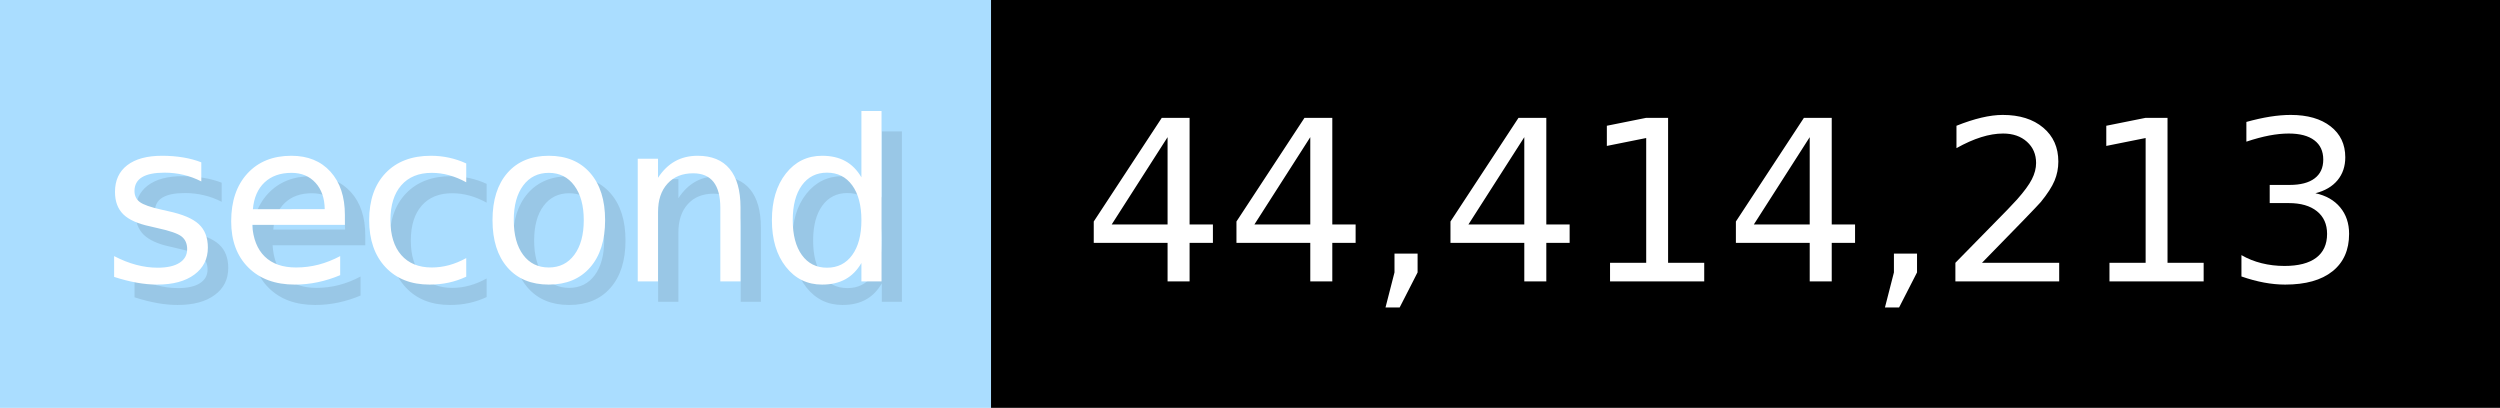
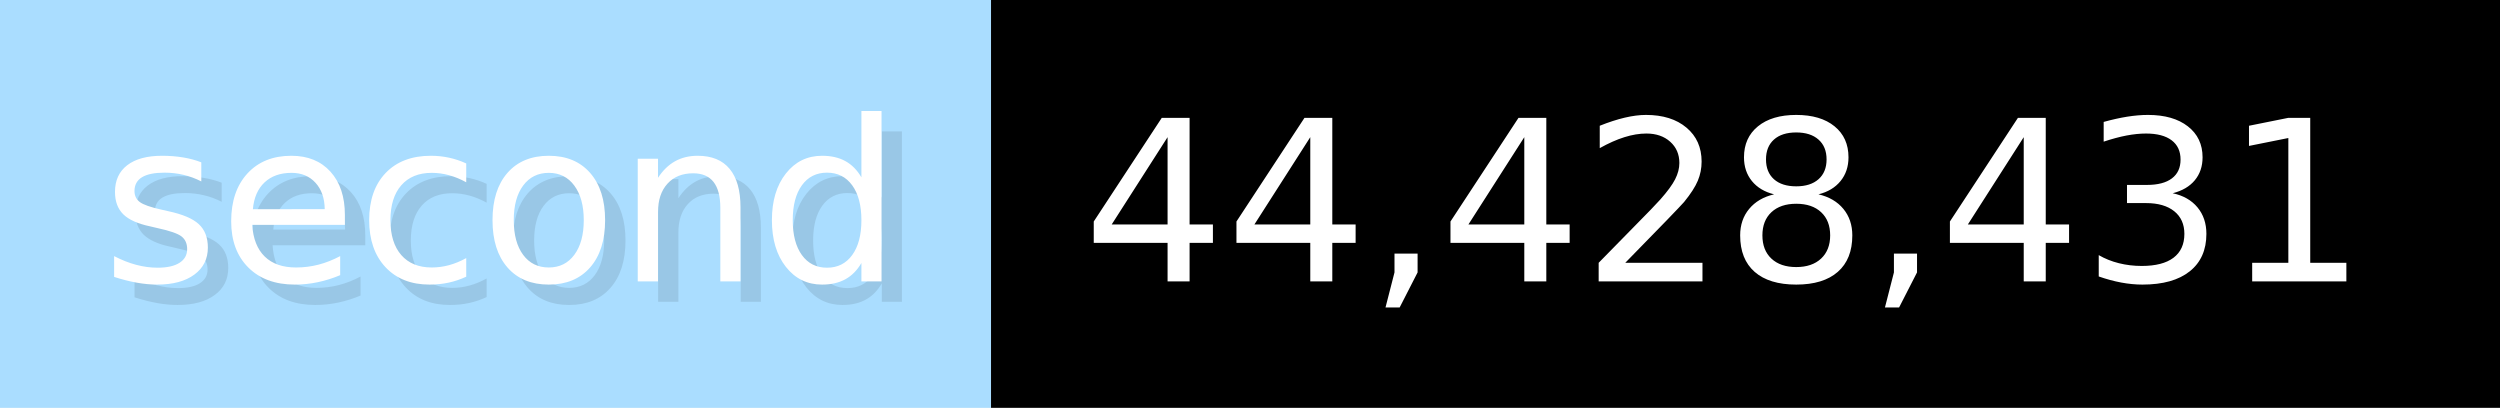
- <svg xmlns="http://www.w3.org/2000/svg" width="122.6" height="20" viewBox="0 0 1226 200" role="img" aria-label="second: 44,414,213">
+ <svg xmlns="http://www.w3.org/2000/svg" width="122.6" height="20" viewBox="0 0 1226 200" role="img" aria-label="second: 44,428,431">
  <g>
    <rect fill="#ADF" width="486" height="200" />
    <rect fill="#" x="486" width="740" height="200" />
  </g>
  <g aria-hidden="true" fill="#fff" text-anchor="start" font-family="Verdana,DejaVu Sans,sans-serif" font-size="110">
    <text x="60" y="148" textLength="386" fill="#000" opacity="0.1">second</text>
    <text x="50" y="138" textLength="386">second</text>
-     <text x="541" y="148" textLength="640" fill="#000" opacity="0.1">44,414,213</text>
-     <text x="531" y="138" textLength="640">44,414,213</text>
+     <text x="541" y="148" textLength="640" fill="#000" opacity="0.1">44,428,431</text>
+     <text x="531" y="138" textLength="640">44,428,431</text>
  </g>
</svg>
